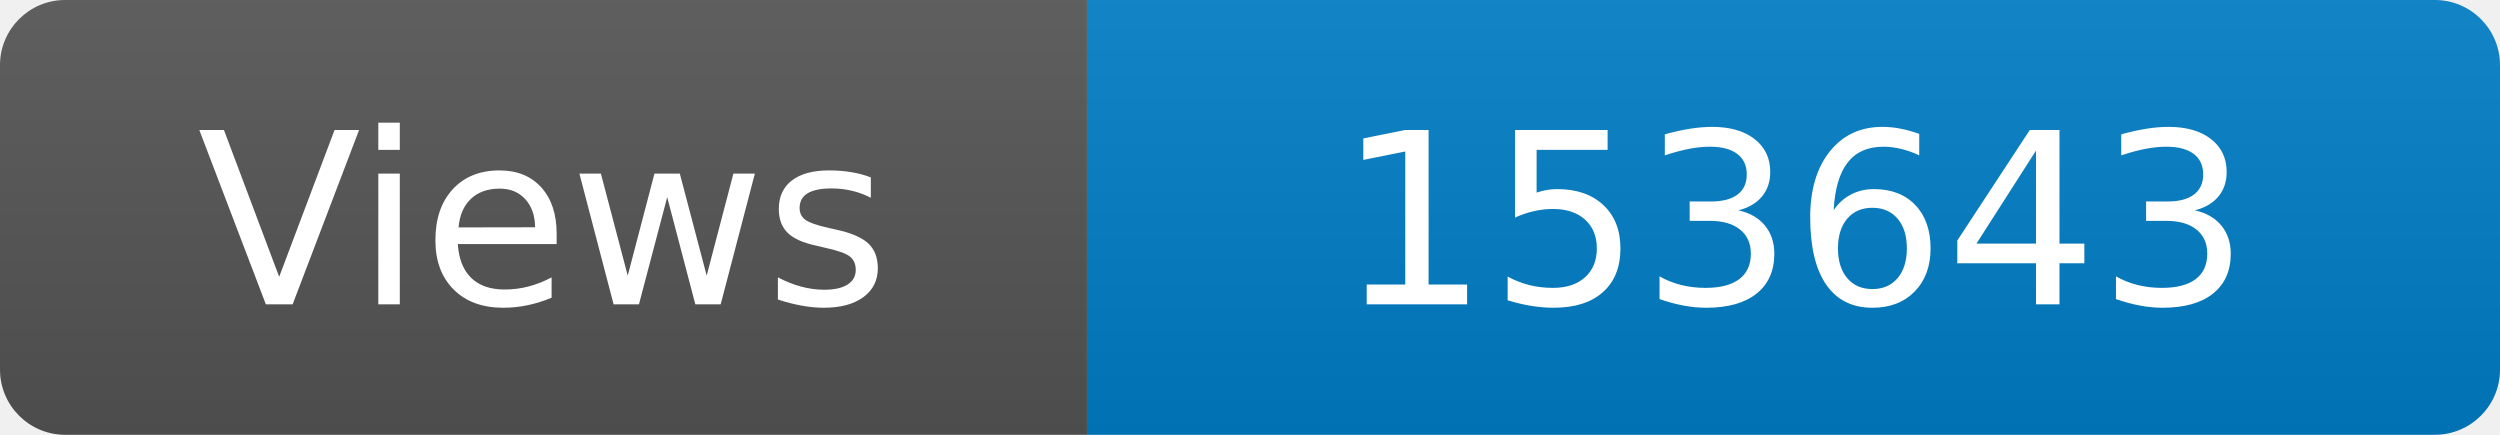
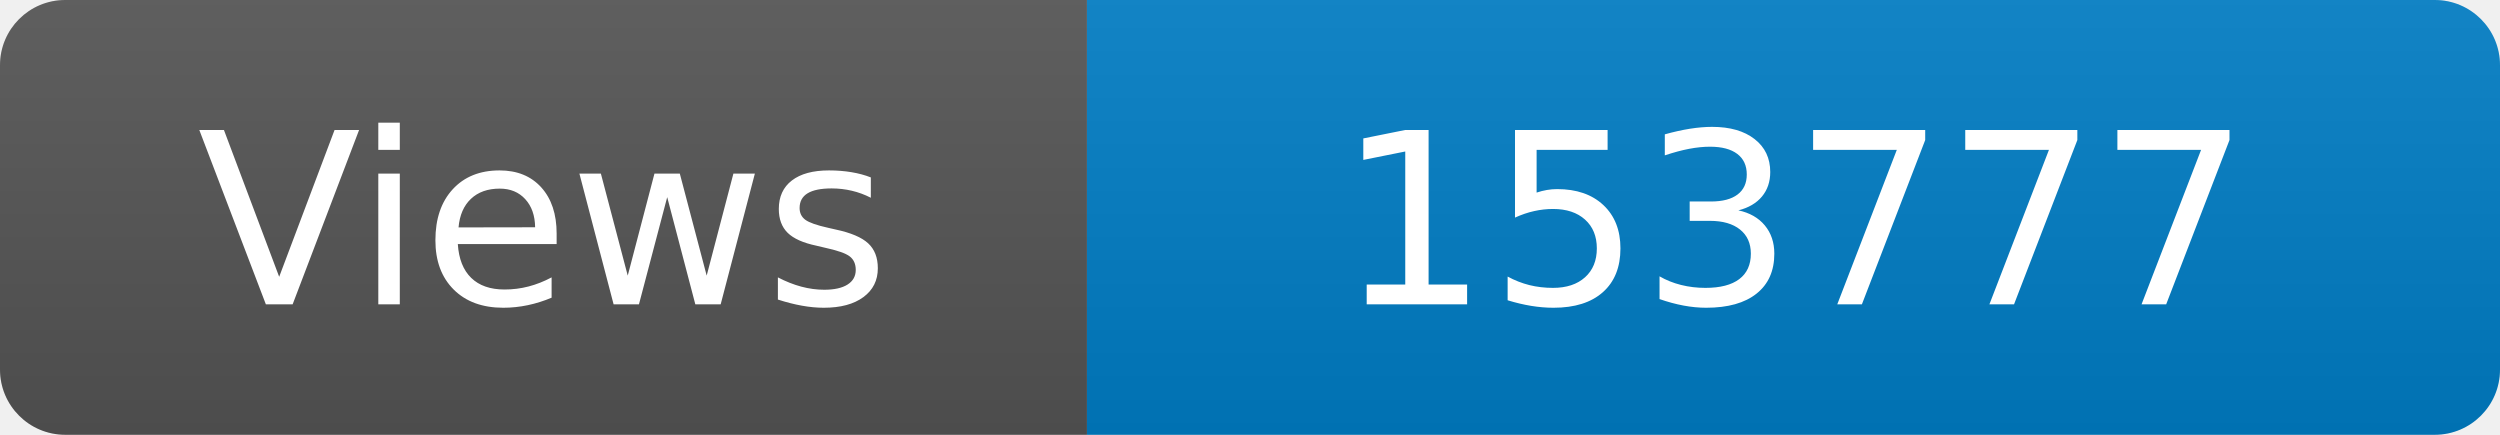
<svg xmlns="http://www.w3.org/2000/svg" width="115" height="20" role="img" aria-label="Maintained?: yes">
  <linearGradient id="s" x2="0" y2="100%">
    <stop offset="0" stop-color="#bbb" stop-opacity=".1" />
    <stop offset="1" stop-opacity=".1" />
  </linearGradient>
  <clipPath id="r">
    <rect width="115" height="20" rx="3" fill="#fff" />
  </clipPath>
  <g clip-path="url(#r)">
    <rect width="50" height="20" fill="#555" />
    <rect x="50" width="160" height="20" fill="#007ec6" />
    <rect width="115" height="20" fill="url(#s)" />
  </g>
  <g fill="#fff" text-anchor="middle" font-family="Verdana,Geneva,DejaVu Sans,sans-serif" font-size="110">
    <text x="250" y="140" transform="scale(.1)" fill="#fff">Views</text>
-     <text x="825" y="140" transform="scale(.1)" fill="#fff">153643</text>
+     <text x="825" y="140" transform="scale(.1)" fill="#fff">153777</text>
  </g>
</svg>
